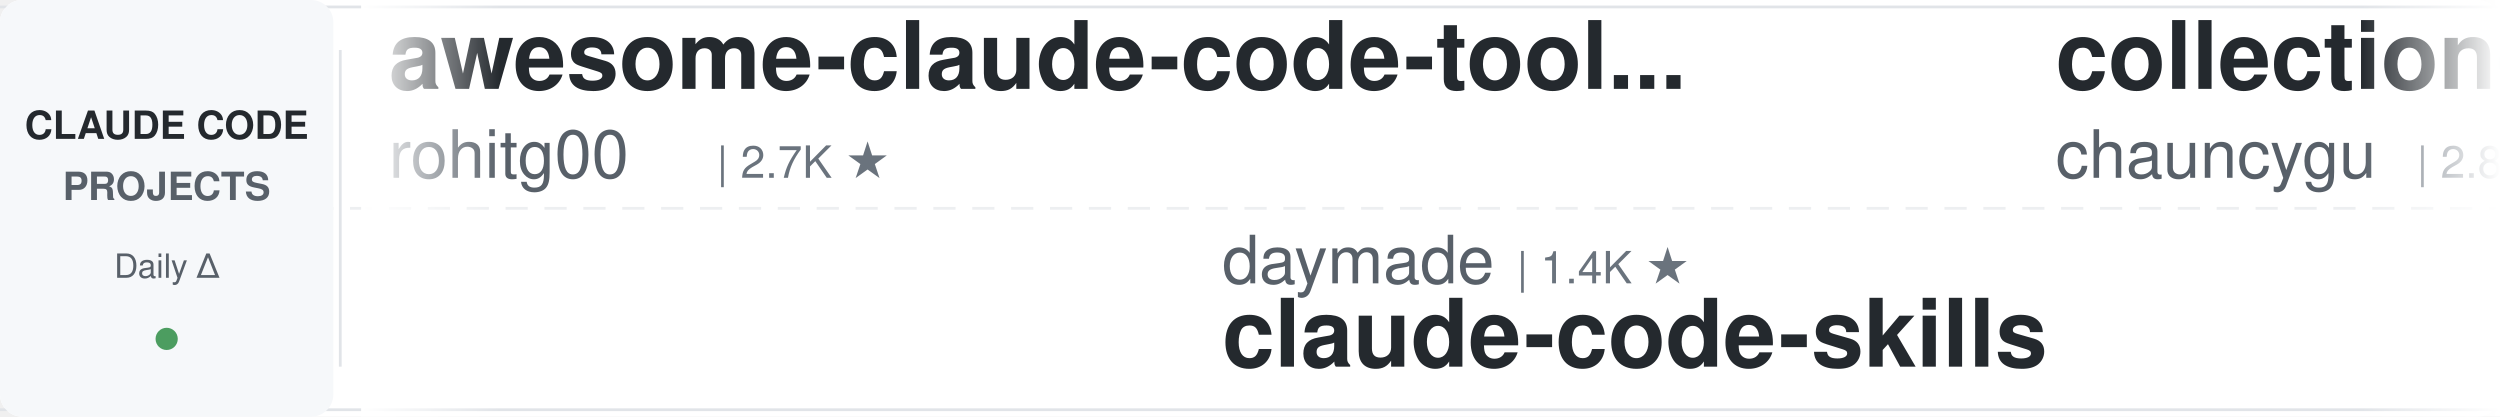
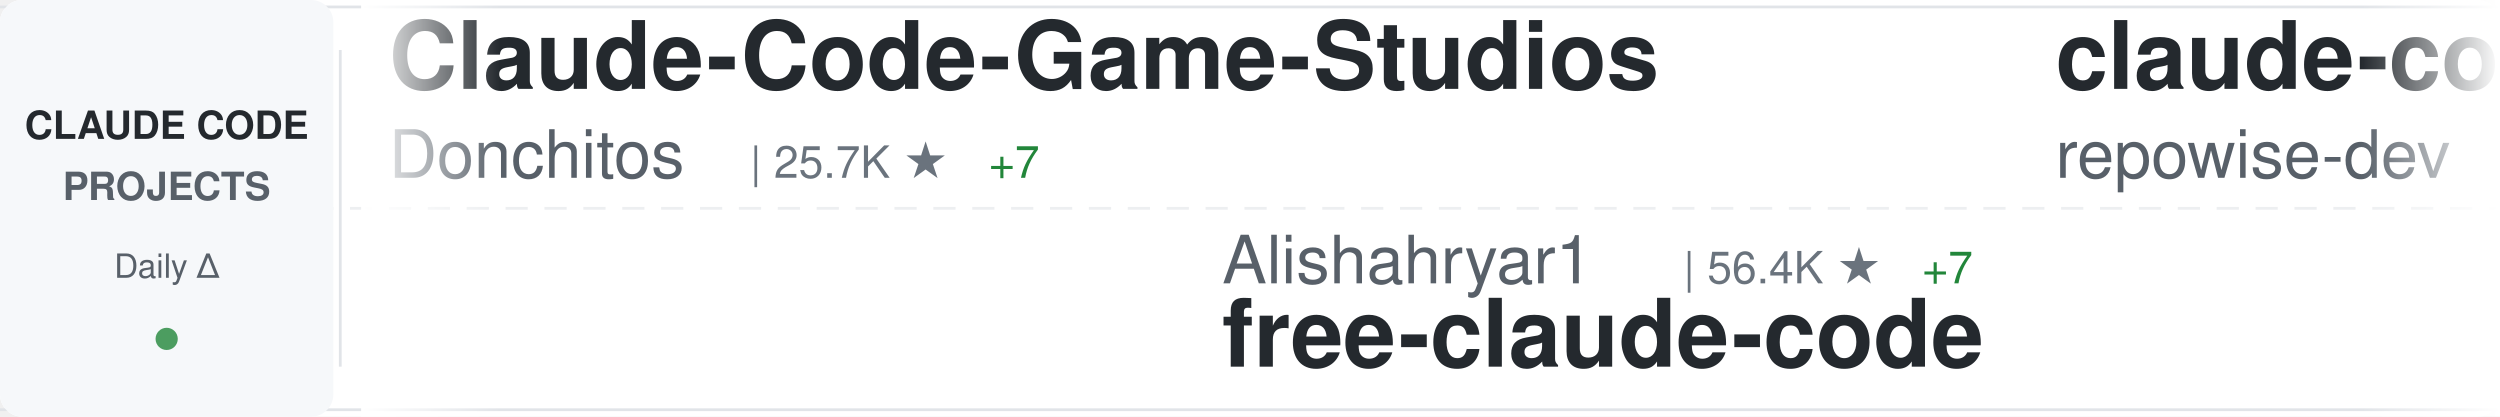
<svg xmlns="http://www.w3.org/2000/svg" width="900" height="150">
  <defs>
    <linearGradient id="awesomeLeftFade" x1="0%" y1="0%" x2="100%" y2="0%">
      <stop offset="0%" style="stop-color:#ffffff;stop-opacity:1" />
      <stop offset="100%" style="stop-color:#ffffff;stop-opacity:0" />
    </linearGradient>
    <linearGradient id="awesomeRightFade" x1="0%" y1="0%" x2="100%" y2="0%">
      <stop offset="0%" style="stop-color:#ffffff;stop-opacity:0" />
      <stop offset="100%" style="stop-color:#ffffff;stop-opacity:1" />
    </linearGradient>
  </defs>
  <rect width="900" height="150" fill="#ffffff" rx="8" />
  <rect x="0" y="2" width="900" height="1" fill="#e1e4e8" />
  <rect x="0" y="147" width="900" height="1" fill="#e1e4e8" />
  <line x1="0" y1="75" x2="900" y2="75" stroke="#e1e4e8" stroke-width="1" stroke-dasharray="8 6" opacity="0.6" />
  <rect x="0" y="0" width="120" height="150" fill="#f6f8fa" rx="8" />
  <text x="60" y="50" font-family="-apple-system, BlinkMacSystemFont, 'Segoe UI', Helvetica, Arial, sans-serif" font-size="14" font-weight="600" fill="#24292e" text-anchor="middle">CLAUDE CODE</text>
  <text x="60" y="72" font-family="-apple-system, BlinkMacSystemFont, 'Segoe UI', Helvetica, Arial, sans-serif" font-size="14" font-weight="600" fill="#586069" text-anchor="middle">PROJECTS</text>
  <text x="60" y="100" font-family="-apple-system, BlinkMacSystemFont, 'Segoe UI', Helvetica, Arial, sans-serif" font-size="12" font-weight="500" fill="#586069" text-anchor="middle">Daily Δ</text>
  <circle cx="60" cy="122" r="4" fill="#22863a" opacity="0.8" />
  <rect x="122" y="18" width="1" height="114" fill="#e1e4e8" />
  <clipPath id="awesomeTickerClip">
    <rect x="130" y="0" width="770" height="150" />
  </clipPath>
  <g clip-path="url(#awesomeTickerClip)">
    <g id="awesomeTickerItems">
      <animateTransform attributeName="transform" attributeType="XML" type="translate" from="0 0" to="-3000 0" dur="54s" repeatCount="indefinite" />
      <g transform="translate(0, 0)">
-         <text x="140" y="32" font-family="-apple-system, BlinkMacSystemFont, 'Segoe UI', Helvetica, Arial, sans-serif" font-size="34" font-weight="600" fill="#24292e">awesome-claude-code-tool...</text>
-         <text x="140" y="64" font-family="-apple-system, BlinkMacSystemFont, 'Segoe UI', Helvetica, Arial, sans-serif" font-size="24" font-weight="400" fill="#586069">rohitg00</text>
-         <text x="258" y="64" font-family="-apple-system, BlinkMacSystemFont, 'Segoe UI', Helvetica, Arial, sans-serif" font-size="16" font-weight="500" fill="#6a737d">| 2.7K ★</text>
+         <text x="140" y="32" font-family="-apple-system, BlinkMacSystemFont, 'Segoe UI', Helvetica, Arial, sans-serif" font-size="34" font-weight="600" fill="#24292e">Claude-Code-Game-Studios</text>
+         <text x="140" y="64" font-family="-apple-system, BlinkMacSystemFont, 'Segoe UI', Helvetica, Arial, sans-serif" font-size="24" font-weight="400" fill="#586069">Donchitos</text>
+         <text x="270" y="64" font-family="-apple-system, BlinkMacSystemFont, 'Segoe UI', Helvetica, Arial, sans-serif" font-size="16" font-weight="500" fill="#6a737d">| 25.7K ★</text>
+         <text x="356" y="64" font-family="-apple-system, BlinkMacSystemFont, 'Segoe UI', Helvetica, Arial, sans-serif" font-size="16" font-weight="500" fill="#22863a"> +7</text>
      </g>
      <g transform="translate(300, 0)">
-         <text x="140" y="102" font-family="-apple-system, BlinkMacSystemFont, 'Segoe UI', Helvetica, Arial, sans-serif" font-size="24" font-weight="400" fill="#586069">daymade</text>
-         <text x="246" y="102" font-family="-apple-system, BlinkMacSystemFont, 'Segoe UI', Helvetica, Arial, sans-serif" font-size="16" font-weight="500" fill="#6a737d">| 1.4K ★</text>
-         <text x="140" y="132" font-family="-apple-system, BlinkMacSystemFont, 'Segoe UI', Helvetica, Arial, sans-serif" font-size="34" font-weight="600" fill="#24292e">claude-code-skills</text>
+         <text x="140" y="102" font-family="-apple-system, BlinkMacSystemFont, 'Segoe UI', Helvetica, Arial, sans-serif" font-size="24" font-weight="400" fill="#586069">Alishahryar1</text>
+         <text x="306" y="102" font-family="-apple-system, BlinkMacSystemFont, 'Segoe UI', Helvetica, Arial, sans-serif" font-size="16" font-weight="500" fill="#6a737d">| 56.4K ★</text>
+         <text x="392" y="102" font-family="-apple-system, BlinkMacSystemFont, 'Segoe UI', Helvetica, Arial, sans-serif" font-size="16" font-weight="500" fill="#22863a"> +7</text>
+         <text x="140" y="132" font-family="-apple-system, BlinkMacSystemFont, 'Segoe UI', Helvetica, Arial, sans-serif" font-size="34" font-weight="600" fill="#24292e">free-claude-code</text>
      </g>
      <g transform="translate(600, 0)">
-         <text x="140" y="32" font-family="-apple-system, BlinkMacSystemFont, 'Segoe UI', Helvetica, Arial, sans-serif" font-size="34" font-weight="600" fill="#24292e">collection-claude-code-s...</text>
-         <text x="140" y="64" font-family="-apple-system, BlinkMacSystemFont, 'Segoe UI', Helvetica, Arial, sans-serif" font-size="24" font-weight="400" fill="#586069">chauncygu</text>
-         <text x="270" y="64" font-family="-apple-system, BlinkMacSystemFont, 'Segoe UI', Helvetica, Arial, sans-serif" font-size="16" font-weight="500" fill="#6a737d">| 2.8K ★</text>
-         <text x="347" y="64" font-family="-apple-system, BlinkMacSystemFont, 'Segoe UI', Helvetica, Arial, sans-serif" font-size="16" font-weight="500" fill="#22863a"> +1</text>
+         <text x="140" y="32" font-family="-apple-system, BlinkMacSystemFont, 'Segoe UI', Helvetica, Arial, sans-serif" font-size="34" font-weight="600" fill="#24292e">claude-code-prompts</text>
+         <text x="140" y="64" font-family="-apple-system, BlinkMacSystemFont, 'Segoe UI', Helvetica, Arial, sans-serif" font-size="24" font-weight="400" fill="#586069">repowise-dev</text>
+         <text x="306" y="64" font-family="-apple-system, BlinkMacSystemFont, 'Segoe UI', Helvetica, Arial, sans-serif" font-size="16" font-weight="500" fill="#6a737d">| 1.2K ★</text>
      </g>
      <g transform="translate(900, 0)">
-         <text x="140" y="102" font-family="-apple-system, BlinkMacSystemFont, 'Segoe UI', Helvetica, Arial, sans-serif" font-size="24" font-weight="400" fill="#586069">lorryjovens-hub</text>
-         <text x="342" y="102" font-family="-apple-system, BlinkMacSystemFont, 'Segoe UI', Helvetica, Arial, sans-serif" font-size="16" font-weight="500" fill="#6a737d">| 1.7K ★</text>
-         <text x="419" y="102" font-family="-apple-system, BlinkMacSystemFont, 'Segoe UI', Helvetica, Arial, sans-serif" font-size="16" font-weight="500" fill="#22863a"> +1</text>
-         <text x="140" y="132" font-family="-apple-system, BlinkMacSystemFont, 'Segoe UI', Helvetica, Arial, sans-serif" font-size="34" font-weight="600" fill="#24292e">claude-code-rust</text>
+         <text x="140" y="102" font-family="-apple-system, BlinkMacSystemFont, 'Segoe UI', Helvetica, Arial, sans-serif" font-size="24" font-weight="400" fill="#586069">lintsinghua</text>
+         <text x="294" y="102" font-family="-apple-system, BlinkMacSystemFont, 'Segoe UI', Helvetica, Arial, sans-serif" font-size="16" font-weight="500" fill="#6a737d">| 4.3K ★</text>
+         <text x="140" y="132" font-family="-apple-system, BlinkMacSystemFont, 'Segoe UI', Helvetica, Arial, sans-serif" font-size="34" font-weight="600" fill="#24292e">claude-code-book</text>
      </g>
      <g transform="translate(1200, 0)">
-         <text x="140" y="32" font-family="-apple-system, BlinkMacSystemFont, 'Segoe UI', Helvetica, Arial, sans-serif" font-size="34" font-weight="600" fill="#24292e">claude-code-engineering</text>
-         <text x="140" y="64" font-family="-apple-system, BlinkMacSystemFont, 'Segoe UI', Helvetica, Arial, sans-serif" font-size="24" font-weight="400" fill="#586069">huangjia2019</text>
-         <text x="306" y="64" font-family="-apple-system, BlinkMacSystemFont, 'Segoe UI', Helvetica, Arial, sans-serif" font-size="16" font-weight="500" fill="#6a737d">| 1.1K ★</text>
+         <text x="140" y="32" font-family="-apple-system, BlinkMacSystemFont, 'Segoe UI', Helvetica, Arial, sans-serif" font-size="34" font-weight="600" fill="#24292e">ralph-claude-code</text>
+         <text x="140" y="64" font-family="-apple-system, BlinkMacSystemFont, 'Segoe UI', Helvetica, Arial, sans-serif" font-size="24" font-weight="400" fill="#586069">frankbria</text>
+         <text x="270" y="64" font-family="-apple-system, BlinkMacSystemFont, 'Segoe UI', Helvetica, Arial, sans-serif" font-size="16" font-weight="500" fill="#6a737d">| 9.6K ★</text>
      </g>
      <g transform="translate(1500, 0)">
-         <text x="140" y="102" font-family="-apple-system, BlinkMacSystemFont, 'Segoe UI', Helvetica, Arial, sans-serif" font-size="24" font-weight="400" fill="#586069">darcyegb</text>
-         <text x="258" y="102" font-family="-apple-system, BlinkMacSystemFont, 'Segoe UI', Helvetica, Arial, sans-serif" font-size="16" font-weight="500" fill="#6a737d">| 771 ★</text>
-         <text x="140" y="132" font-family="-apple-system, BlinkMacSystemFont, 'Segoe UI', Helvetica, Arial, sans-serif" font-size="34" font-weight="600" fill="#24292e">ClaudeCodeAgents</text>
-       </g>
-       <g transform="translate(1800, 0)">
-         <text x="140" y="32" font-family="-apple-system, BlinkMacSystemFont, 'Segoe UI', Helvetica, Arial, sans-serif" font-size="34" font-weight="600" fill="#24292e">free-claude-code</text>
-         <text x="140" y="64" font-family="-apple-system, BlinkMacSystemFont, 'Segoe UI', Helvetica, Arial, sans-serif" font-size="24" font-weight="400" fill="#586069">Alishahryar1</text>
-         <text x="306" y="64" font-family="-apple-system, BlinkMacSystemFont, 'Segoe UI', Helvetica, Arial, sans-serif" font-size="16" font-weight="500" fill="#6a737d">| 56.4K ★</text>
-         <text x="392" y="64" font-family="-apple-system, BlinkMacSystemFont, 'Segoe UI', Helvetica, Arial, sans-serif" font-size="16" font-weight="500" fill="#22863a"> +6</text>
-       </g>
-       <g transform="translate(2100, 0)">
        <text x="140" y="102" font-family="-apple-system, BlinkMacSystemFont, 'Segoe UI', Helvetica, Arial, sans-serif" font-size="24" font-weight="400" fill="#586069">VILA-Lab</text>
        <text x="258" y="102" font-family="-apple-system, BlinkMacSystemFont, 'Segoe UI', Helvetica, Arial, sans-serif" font-size="16" font-weight="500" fill="#6a737d">| 2.1K ★</text>
        <text x="335" y="102" font-family="-apple-system, BlinkMacSystemFont, 'Segoe UI', Helvetica, Arial, sans-serif" font-size="16" font-weight="500" fill="#22863a"> +1</text>
        <text x="140" y="132" font-family="-apple-system, BlinkMacSystemFont, 'Segoe UI', Helvetica, Arial, sans-serif" font-size="34" font-weight="600" fill="#24292e">Dive-into-Claude-Code</text>
      </g>
+       <g transform="translate(1800, 0)">
+         <text x="140" y="32" font-family="-apple-system, BlinkMacSystemFont, 'Segoe UI', Helvetica, Arial, sans-serif" font-size="34" font-weight="600" fill="#24292e">everything-claude-code</text>
+         <text x="140" y="64" font-family="-apple-system, BlinkMacSystemFont, 'Segoe UI', Helvetica, Arial, sans-serif" font-size="24" font-weight="400" fill="#586069">WorldFlowAI</text>
+         <text x="294" y="64" font-family="-apple-system, BlinkMacSystemFont, 'Segoe UI', Helvetica, Arial, sans-serif" font-size="16" font-weight="500" fill="#6a737d">| 3.9K ★</text>
+         <text x="371" y="64" font-family="-apple-system, BlinkMacSystemFont, 'Segoe UI', Helvetica, Arial, sans-serif" font-size="16" font-weight="500" fill="#22863a"> +7</text>
+       </g>
+       <g transform="translate(2100, 0)">
+         <text x="140" y="102" font-family="-apple-system, BlinkMacSystemFont, 'Segoe UI', Helvetica, Arial, sans-serif" font-size="24" font-weight="400" fill="#586069">shareAI-lab</text>
+         <text x="294" y="102" font-family="-apple-system, BlinkMacSystemFont, 'Segoe UI', Helvetica, Arial, sans-serif" font-size="16" font-weight="500" fill="#6a737d">| 77.9K ★</text>
+         <text x="380" y="102" font-family="-apple-system, BlinkMacSystemFont, 'Segoe UI', Helvetica, Arial, sans-serif" font-size="16" font-weight="500" fill="#22863a"> +4</text>
+         <text x="140" y="132" font-family="-apple-system, BlinkMacSystemFont, 'Segoe UI', Helvetica, Arial, sans-serif" font-size="34" font-weight="600" fill="#24292e">learn-claude-code</text>
+       </g>
      <g transform="translate(2400, 0)">
-         <text x="140" y="32" font-family="-apple-system, BlinkMacSystemFont, 'Segoe UI', Helvetica, Arial, sans-serif" font-size="34" font-weight="600" fill="#24292e">claude-code-harness</text>
-         <text x="140" y="64" font-family="-apple-system, BlinkMacSystemFont, 'Segoe UI', Helvetica, Arial, sans-serif" font-size="24" font-weight="400" fill="#586069">Chachamaru127</text>
-         <text x="318" y="64" font-family="-apple-system, BlinkMacSystemFont, 'Segoe UI', Helvetica, Arial, sans-serif" font-size="16" font-weight="500" fill="#6a737d">| 3.1K ★</text>
-         <text x="395" y="64" font-family="-apple-system, BlinkMacSystemFont, 'Segoe UI', Helvetica, Arial, sans-serif" font-size="16" font-weight="500" fill="#22863a"> +1</text>
+         <text x="140" y="32" font-family="-apple-system, BlinkMacSystemFont, 'Segoe UI', Helvetica, Arial, sans-serif" font-size="34" font-weight="600" fill="#24292e">awesome-claude-code</text>
+         <text x="140" y="64" font-family="-apple-system, BlinkMacSystemFont, 'Segoe UI', Helvetica, Arial, sans-serif" font-size="24" font-weight="400" fill="#586069">jqueryscript</text>
+         <text x="306" y="64" font-family="-apple-system, BlinkMacSystemFont, 'Segoe UI', Helvetica, Arial, sans-serif" font-size="16" font-weight="500" fill="#6a737d">| 523 ★</text>
+         <text x="374" y="64" font-family="-apple-system, BlinkMacSystemFont, 'Segoe UI', Helvetica, Arial, sans-serif" font-size="16" font-weight="500" fill="#22863a"> +1</text>
      </g>
      <g transform="translate(2700, 0)">
-         <text x="140" y="102" font-family="-apple-system, BlinkMacSystemFont, 'Segoe UI', Helvetica, Arial, sans-serif" font-size="24" font-weight="400" fill="#586069">anthropics</text>
-         <text x="282" y="102" font-family="-apple-system, BlinkMacSystemFont, 'Segoe UI', Helvetica, Arial, sans-serif" font-size="16" font-weight="500" fill="#6a737d">| 9.4K ★</text>
-         <text x="359" y="102" font-family="-apple-system, BlinkMacSystemFont, 'Segoe UI', Helvetica, Arial, sans-serif" font-size="16" font-weight="500" fill="#22863a"> +5</text>
-         <text x="140" y="132" font-family="-apple-system, BlinkMacSystemFont, 'Segoe UI', Helvetica, Arial, sans-serif" font-size="34" font-weight="600" fill="#24292e">claude-code-action</text>
+         <text x="140" y="102" font-family="-apple-system, BlinkMacSystemFont, 'Segoe UI', Helvetica, Arial, sans-serif" font-size="24" font-weight="400" fill="#586069">Pimzino</text>
+         <text x="246" y="102" font-family="-apple-system, BlinkMacSystemFont, 'Segoe UI', Helvetica, Arial, sans-serif" font-size="16" font-weight="500" fill="#6a737d">| 3.9K ★</text>
+         <text x="140" y="132" font-family="-apple-system, BlinkMacSystemFont, 'Segoe UI', Helvetica, Arial, sans-serif" font-size="34" font-weight="600" fill="#24292e">claude-code-spec-workflo...</text>
      </g>
      <g transform="translate(3000, 0)">
-         <text x="140" y="32" font-family="-apple-system, BlinkMacSystemFont, 'Segoe UI', Helvetica, Arial, sans-serif" font-size="34" font-weight="600" fill="#24292e">awesome-claude-code-tool...</text>
-         <text x="140" y="64" font-family="-apple-system, BlinkMacSystemFont, 'Segoe UI', Helvetica, Arial, sans-serif" font-size="24" font-weight="400" fill="#586069">rohitg00</text>
-         <text x="258" y="64" font-family="-apple-system, BlinkMacSystemFont, 'Segoe UI', Helvetica, Arial, sans-serif" font-size="16" font-weight="500" fill="#6a737d">| 2.7K ★</text>
+         <text x="140" y="32" font-family="-apple-system, BlinkMacSystemFont, 'Segoe UI', Helvetica, Arial, sans-serif" font-size="34" font-weight="600" fill="#24292e">Claude-Code-Game-Studios</text>
+         <text x="140" y="64" font-family="-apple-system, BlinkMacSystemFont, 'Segoe UI', Helvetica, Arial, sans-serif" font-size="24" font-weight="400" fill="#586069">Donchitos</text>
+         <text x="270" y="64" font-family="-apple-system, BlinkMacSystemFont, 'Segoe UI', Helvetica, Arial, sans-serif" font-size="16" font-weight="500" fill="#6a737d">| 25.7K ★</text>
+         <text x="356" y="64" font-family="-apple-system, BlinkMacSystemFont, 'Segoe UI', Helvetica, Arial, sans-serif" font-size="16" font-weight="500" fill="#22863a"> +7</text>
      </g>
      <g transform="translate(3300, 0)">
-         <text x="140" y="102" font-family="-apple-system, BlinkMacSystemFont, 'Segoe UI', Helvetica, Arial, sans-serif" font-size="24" font-weight="400" fill="#586069">daymade</text>
-         <text x="246" y="102" font-family="-apple-system, BlinkMacSystemFont, 'Segoe UI', Helvetica, Arial, sans-serif" font-size="16" font-weight="500" fill="#6a737d">| 1.4K ★</text>
-         <text x="140" y="132" font-family="-apple-system, BlinkMacSystemFont, 'Segoe UI', Helvetica, Arial, sans-serif" font-size="34" font-weight="600" fill="#24292e">claude-code-skills</text>
+         <text x="140" y="102" font-family="-apple-system, BlinkMacSystemFont, 'Segoe UI', Helvetica, Arial, sans-serif" font-size="24" font-weight="400" fill="#586069">Alishahryar1</text>
+         <text x="306" y="102" font-family="-apple-system, BlinkMacSystemFont, 'Segoe UI', Helvetica, Arial, sans-serif" font-size="16" font-weight="500" fill="#6a737d">| 56.4K ★</text>
+         <text x="392" y="102" font-family="-apple-system, BlinkMacSystemFont, 'Segoe UI', Helvetica, Arial, sans-serif" font-size="16" font-weight="500" fill="#22863a"> +7</text>
+         <text x="140" y="132" font-family="-apple-system, BlinkMacSystemFont, 'Segoe UI', Helvetica, Arial, sans-serif" font-size="34" font-weight="600" fill="#24292e">free-claude-code</text>
      </g>
      <g transform="translate(3600, 0)">
-         <text x="140" y="32" font-family="-apple-system, BlinkMacSystemFont, 'Segoe UI', Helvetica, Arial, sans-serif" font-size="34" font-weight="600" fill="#24292e">collection-claude-code-s...</text>
-         <text x="140" y="64" font-family="-apple-system, BlinkMacSystemFont, 'Segoe UI', Helvetica, Arial, sans-serif" font-size="24" font-weight="400" fill="#586069">chauncygu</text>
-         <text x="270" y="64" font-family="-apple-system, BlinkMacSystemFont, 'Segoe UI', Helvetica, Arial, sans-serif" font-size="16" font-weight="500" fill="#6a737d">| 2.8K ★</text>
-         <text x="347" y="64" font-family="-apple-system, BlinkMacSystemFont, 'Segoe UI', Helvetica, Arial, sans-serif" font-size="16" font-weight="500" fill="#22863a"> +1</text>
+         <text x="140" y="32" font-family="-apple-system, BlinkMacSystemFont, 'Segoe UI', Helvetica, Arial, sans-serif" font-size="34" font-weight="600" fill="#24292e">claude-code-prompts</text>
+         <text x="140" y="64" font-family="-apple-system, BlinkMacSystemFont, 'Segoe UI', Helvetica, Arial, sans-serif" font-size="24" font-weight="400" fill="#586069">repowise-dev</text>
+         <text x="306" y="64" font-family="-apple-system, BlinkMacSystemFont, 'Segoe UI', Helvetica, Arial, sans-serif" font-size="16" font-weight="500" fill="#6a737d">| 1.2K ★</text>
      </g>
      <g transform="translate(3900, 0)">
-         <text x="140" y="102" font-family="-apple-system, BlinkMacSystemFont, 'Segoe UI', Helvetica, Arial, sans-serif" font-size="24" font-weight="400" fill="#586069">lorryjovens-hub</text>
-         <text x="342" y="102" font-family="-apple-system, BlinkMacSystemFont, 'Segoe UI', Helvetica, Arial, sans-serif" font-size="16" font-weight="500" fill="#6a737d">| 1.7K ★</text>
-         <text x="419" y="102" font-family="-apple-system, BlinkMacSystemFont, 'Segoe UI', Helvetica, Arial, sans-serif" font-size="16" font-weight="500" fill="#22863a"> +1</text>
-         <text x="140" y="132" font-family="-apple-system, BlinkMacSystemFont, 'Segoe UI', Helvetica, Arial, sans-serif" font-size="34" font-weight="600" fill="#24292e">claude-code-rust</text>
+         <text x="140" y="102" font-family="-apple-system, BlinkMacSystemFont, 'Segoe UI', Helvetica, Arial, sans-serif" font-size="24" font-weight="400" fill="#586069">lintsinghua</text>
+         <text x="294" y="102" font-family="-apple-system, BlinkMacSystemFont, 'Segoe UI', Helvetica, Arial, sans-serif" font-size="16" font-weight="500" fill="#6a737d">| 4.3K ★</text>
+         <text x="140" y="132" font-family="-apple-system, BlinkMacSystemFont, 'Segoe UI', Helvetica, Arial, sans-serif" font-size="34" font-weight="600" fill="#24292e">claude-code-book</text>
      </g>
    </g>
  </g>
  <rect x="130" y="0" width="50" height="150" fill="url(#awesomeLeftFade)" />
  <rect x="850" y="0" width="50" height="150" fill="url(#awesomeRightFade)" />
</svg>
